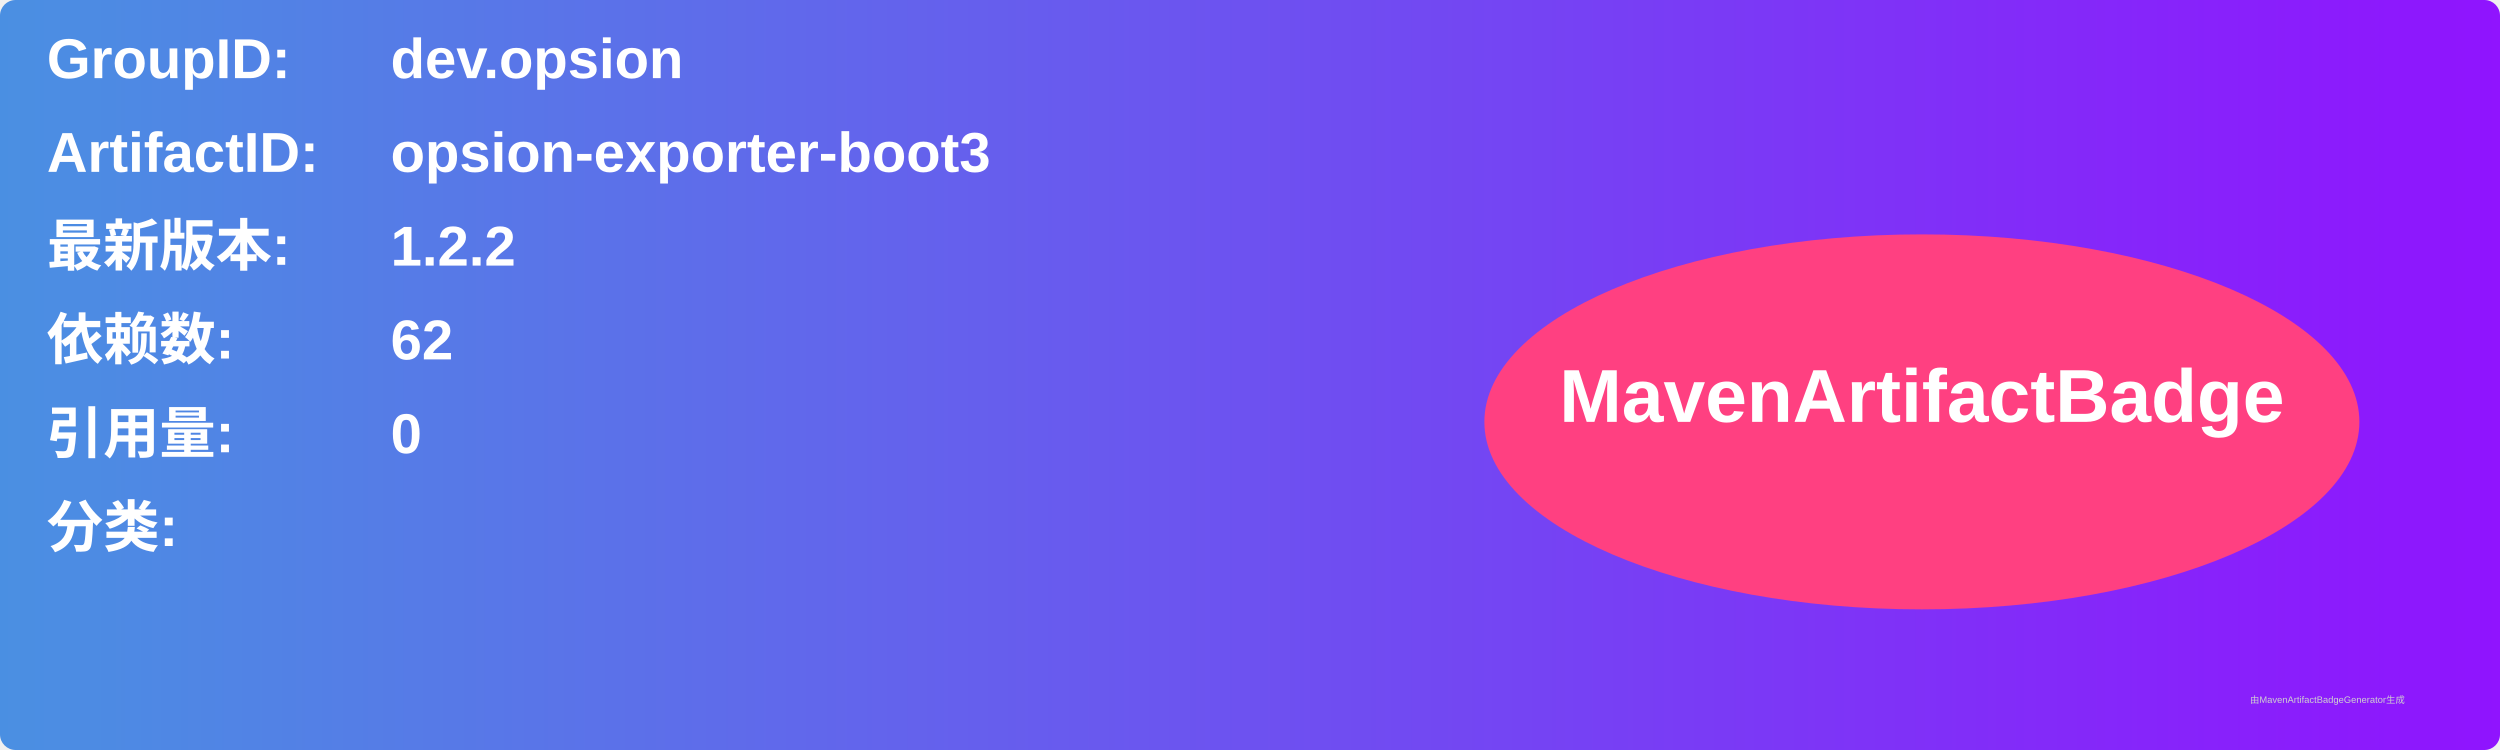
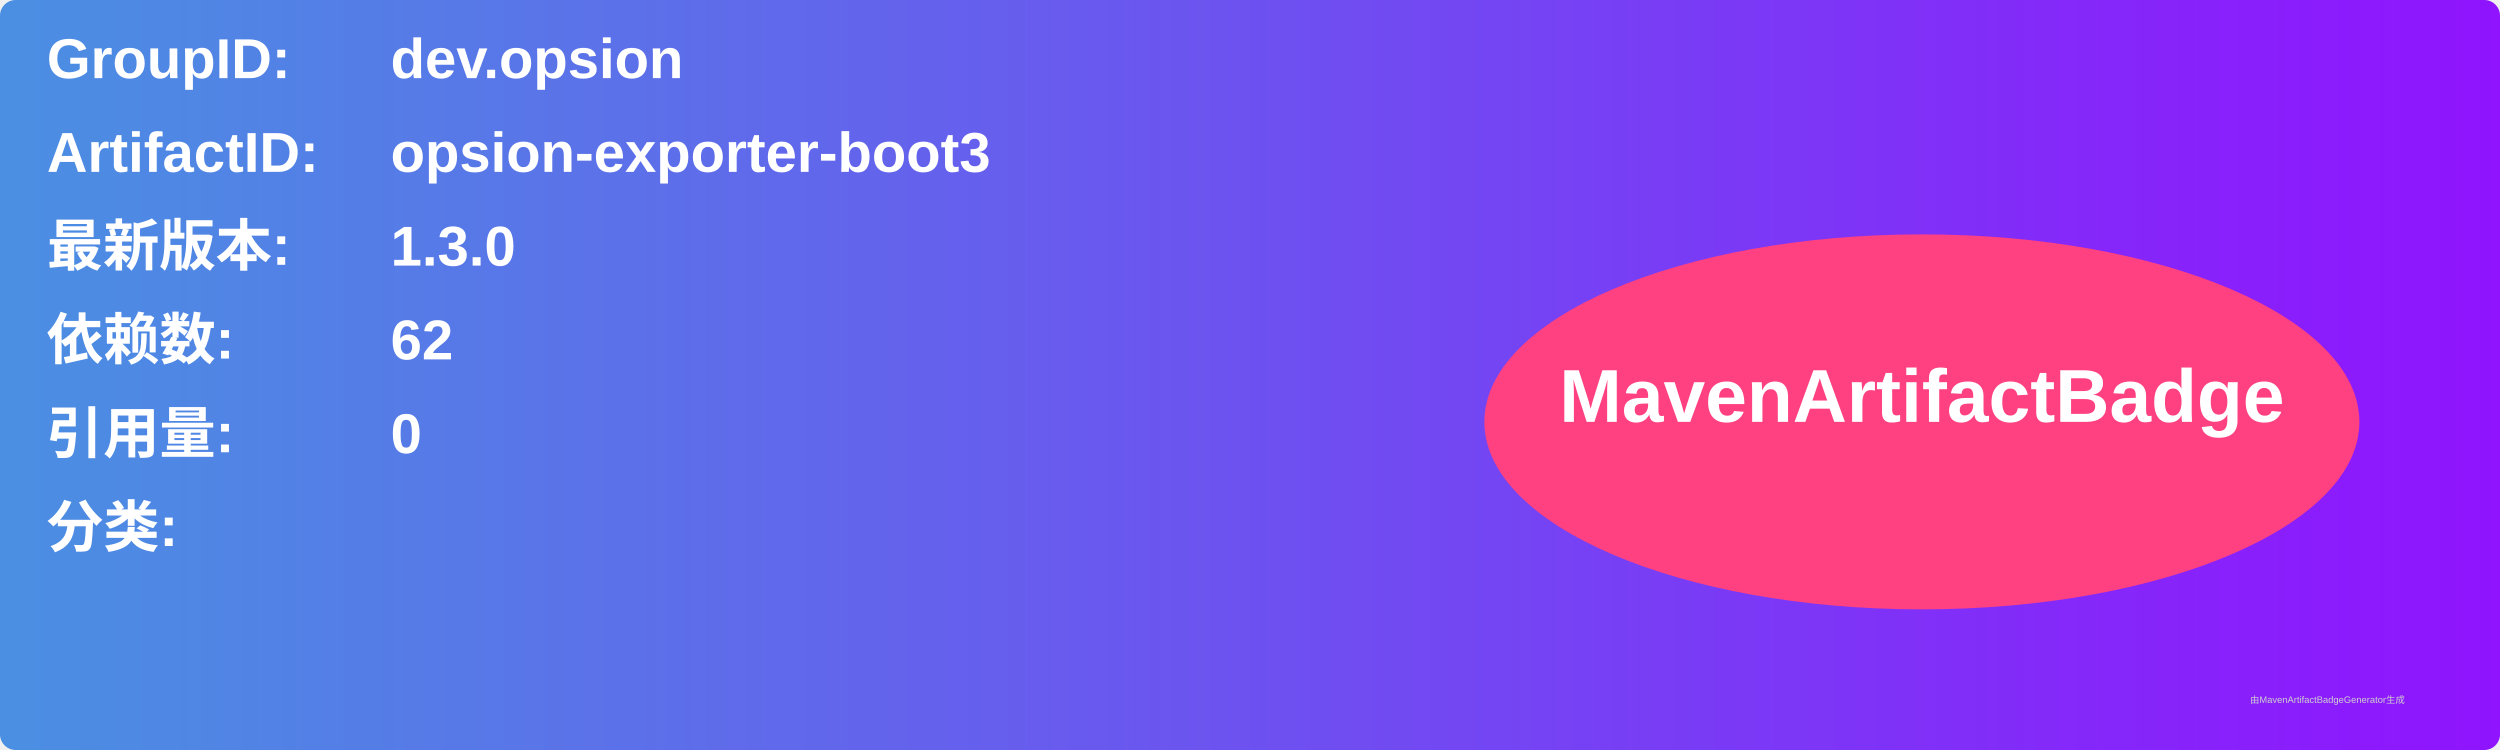
<svg xmlns="http://www.w3.org/2000/svg" width="800" height="240" viewBox="0 0 800 240">
  <linearGradient id="grad" x1="0%" y1="0%" x2="100%" y2="0%">
    <stop offset="0%" stop-color="#4a90e2" />
    <stop offset="100%" stop-color="#9013fe" />
  </linearGradient>
  <rect width="100%" height="100%" rx="5" ry="5" fill="url(#grad)" />
  <g transform="translate(15, 15)">
    <text x="0" y="10" font-family="Arial" font-size="18" fill="white" font-weight="bold" width="260">GroupID:</text>
    <text x="110" y="10" font-family="Arial" font-size="18" fill="white" font-weight="bold" width="460">dev.opsion</text>
    <text x="0" y="40" font-family="Arial" font-size="18" fill="white" font-weight="bold" width="260">ArtifactID:</text>
    <text x="110" y="40" font-family="Arial" font-size="18" fill="white" font-weight="bold" width="460">opsion-exporter-boot3</text>
    <text x="0" y="70" font-family="Arial" font-size="18" fill="white" font-weight="bold">最新版本:</text>
    <text x="110" y="70" font-family="Arial" font-size="18" fill="white" font-weight="bold">
-       <tspan font-weight="bold">1.2.2</tspan>
+       <tspan font-weight="bold">1.3.0</tspan>
    </text>
    <text x="0" y="100" font-family="Arial" font-size="18" fill="white" font-weight="bold">依赖数: </text>
    <text x="110" y="100" font-family="Arial" font-size="18" fill="white">
      <tspan font-weight="bold">62</tspan>
    </text>
    <text x="0" y="130" font-family="Arial" font-size="18" fill="white" font-weight="bold">引用量: </text>
    <text x="110" y="130" font-family="Arial" font-size="18" fill="white">
      <tspan font-weight="bold">0</tspan>
    </text>
    <text x="0" y="160" font-family="Arial" font-size="18" fill="white" font-weight="bold">分类:</text>
    <text x="10" y="190" font-family="Arial" font-size="10" fill="white">
      <tspan font-weight="bold" />
    </text>
    <ellipse cx="600" cy="120" rx="140" ry="60" fill="#ff4081" />
    <text x="600" y="120" text-anchor="middle" font-family="Arial" font-size="24" fill="white" font-weight="bold">MavenArtifactBadge</text>
  </g>
  <text x="720" y="225" font-family="Arial" font-size="3" fill="#d0d0d0">由MavenArtifactBadgeGenerator生成</text>
</svg>
